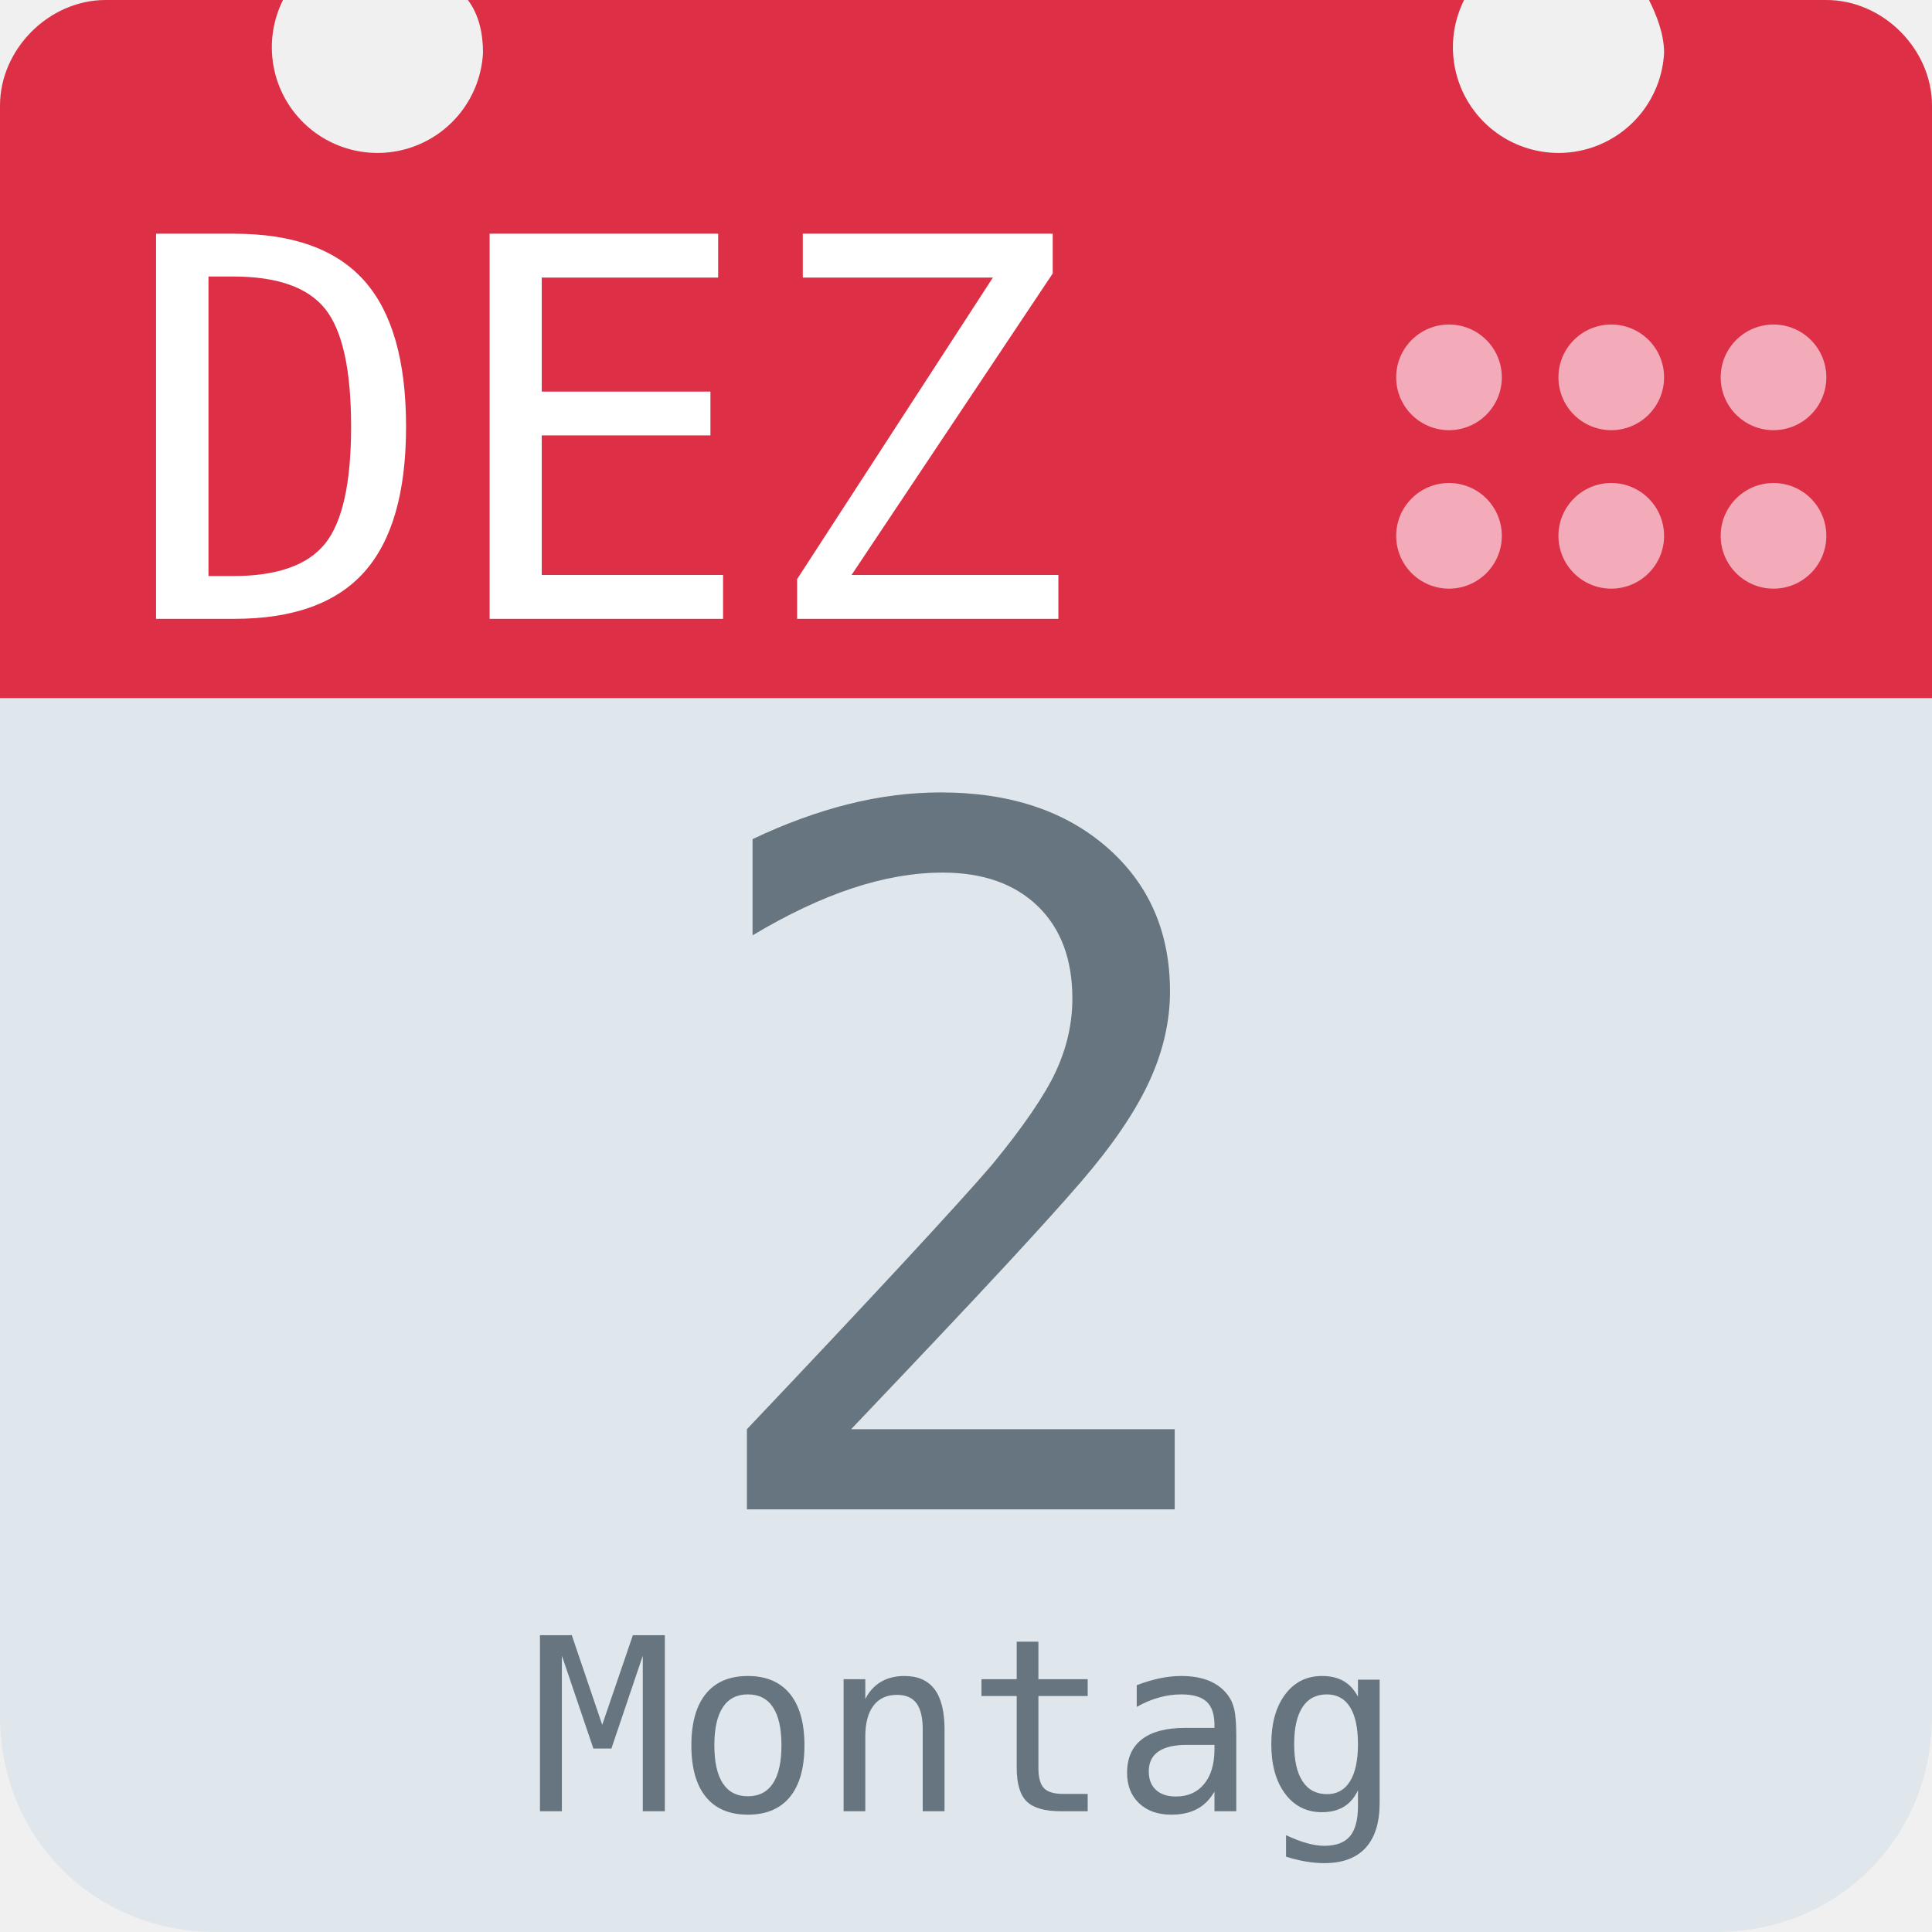
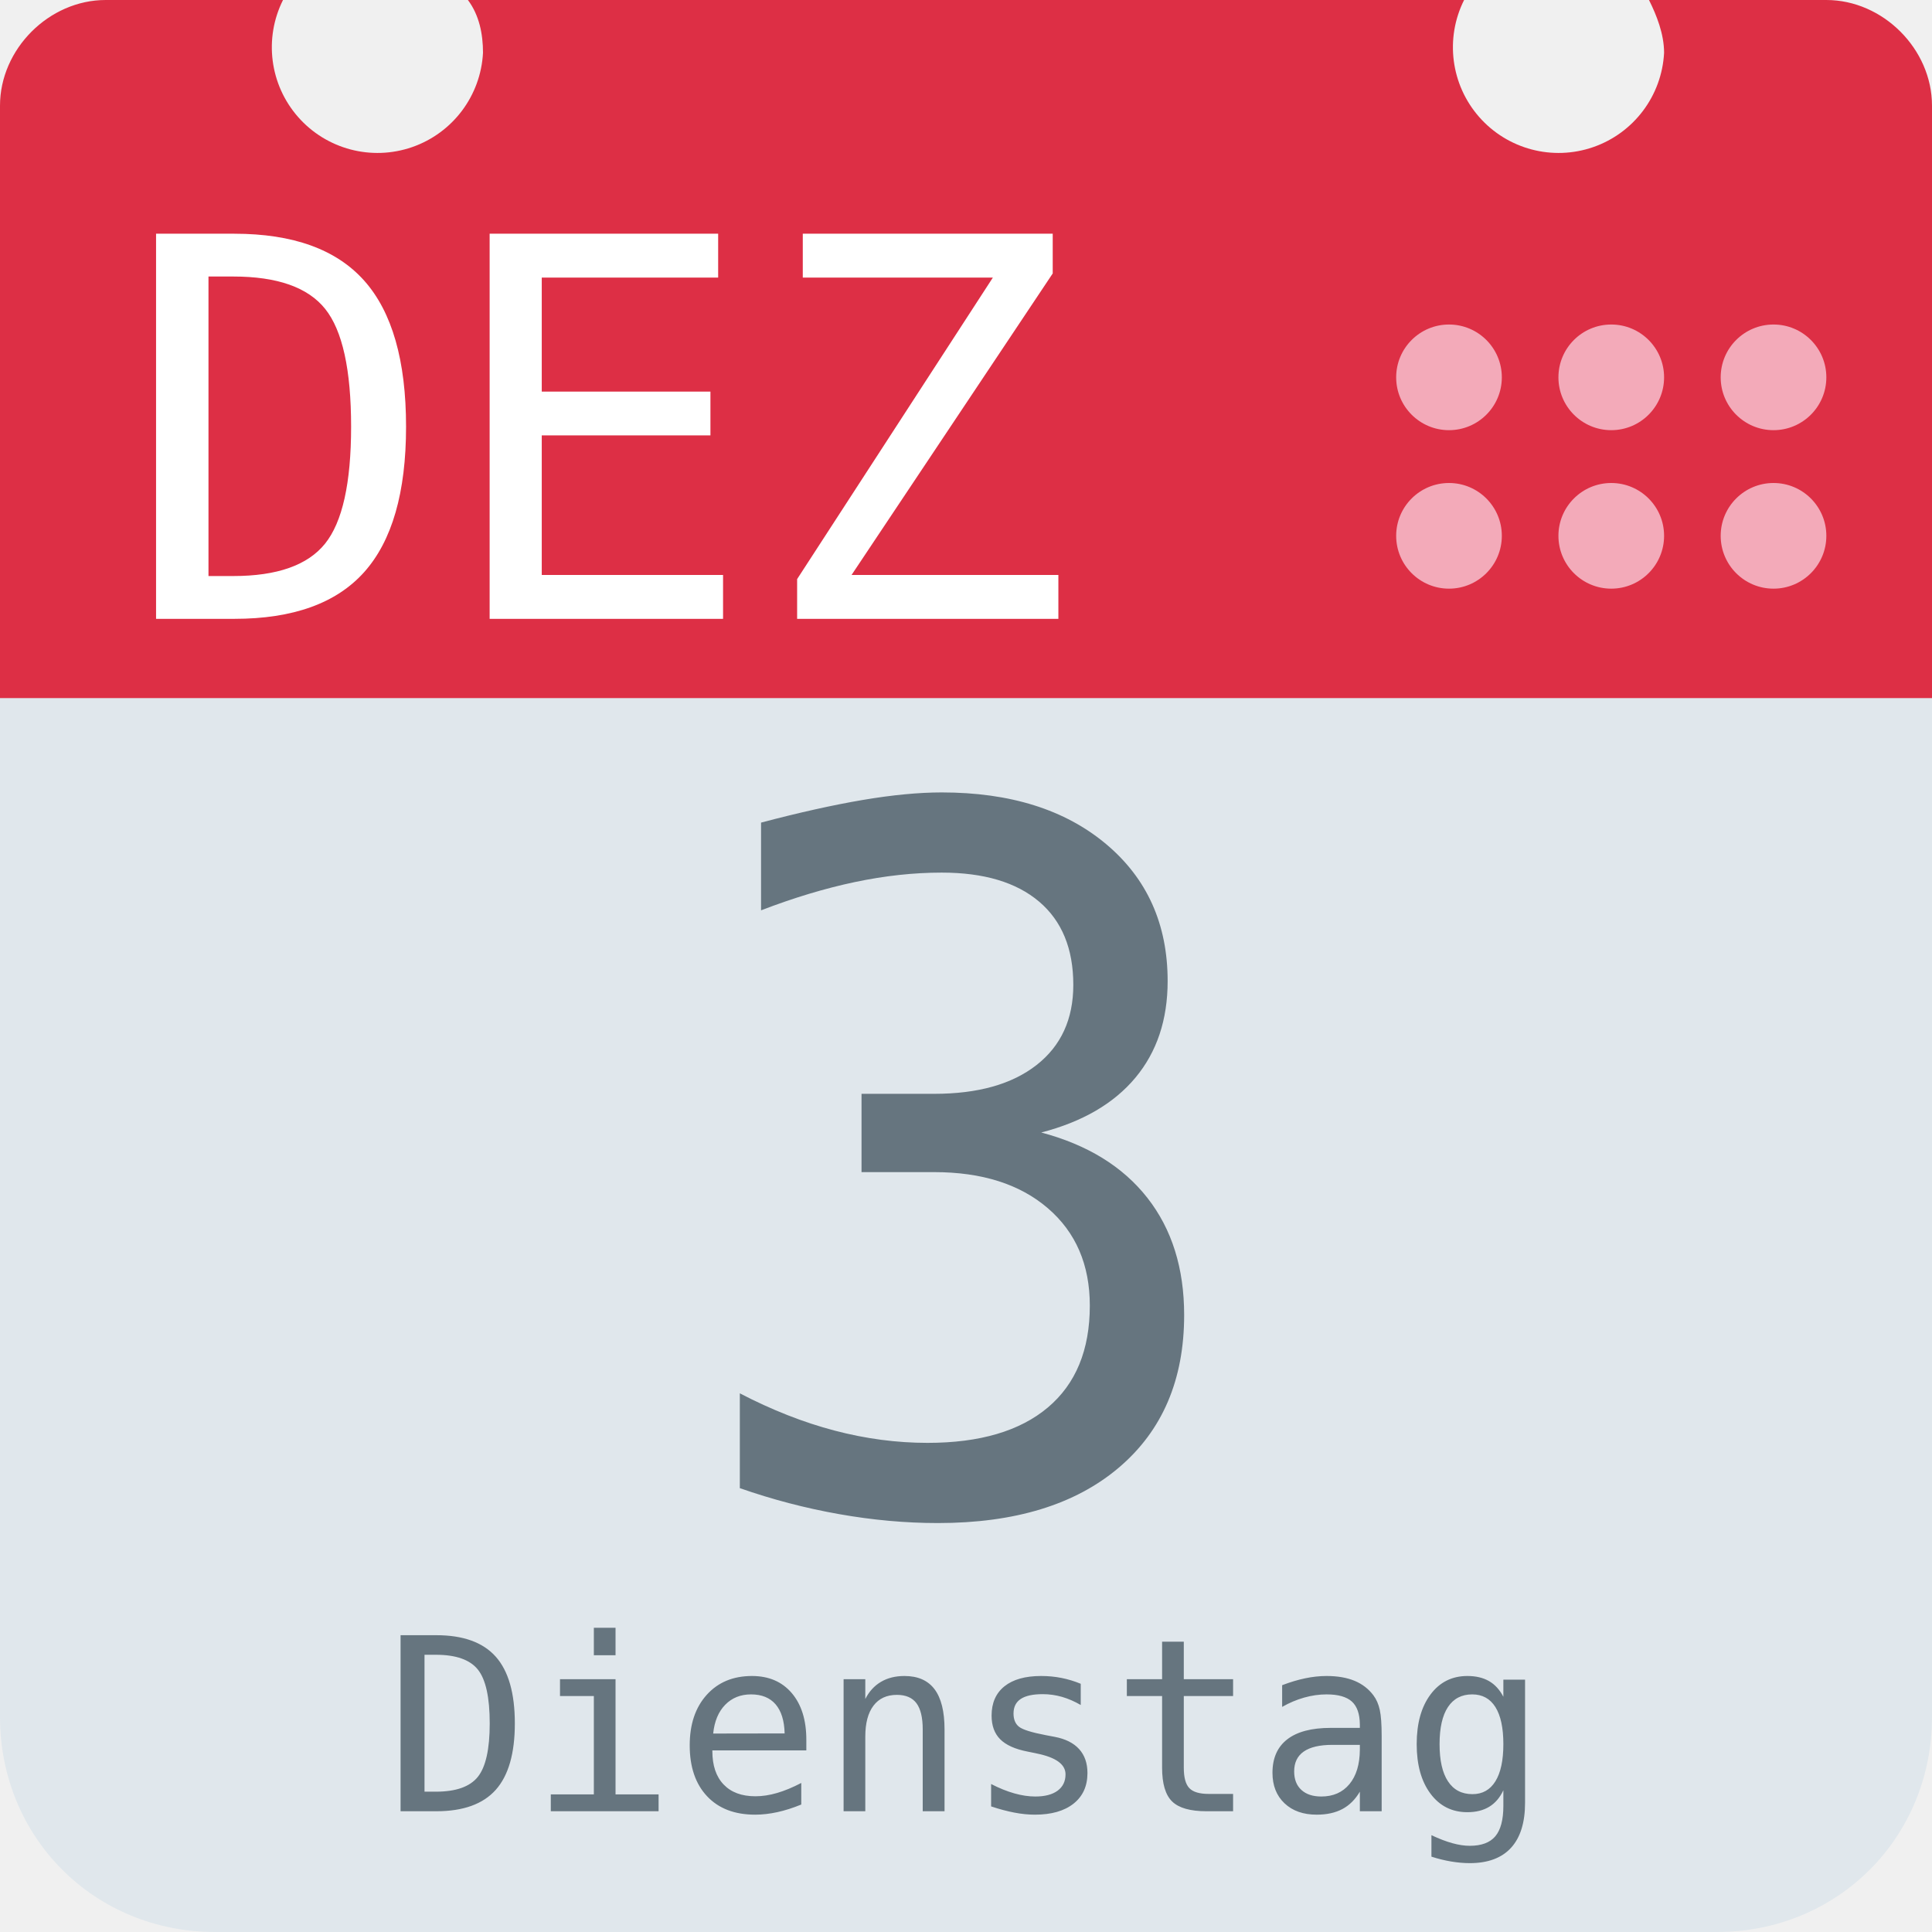
<svg xmlns="http://www.w3.org/2000/svg" aria-label="Calendar" role="img" viewBox="0 0 512 512">
  <path d="M512 455c0 32-25 57-57 57H57c-32 0-57-25-57-57V128c0-31 25-57 57-57h398c32 0 57 26 57 57z" fill="#e0e7ec" />
  <path d="M484 0h-47c2 4 4 9 4 14a28 28 0 1 1-53-14H124c3 4 4 9 4 14A28 28 0 1 1 75 0H28C13 0 0 13 0 28v157h512V28c0-15-13-28-28-28z" fill="#dd2f45" />
  <g fill="#f3aab9">
    <circle cx="470" cy="142" r="14" />
    <circle cx="470" cy="100" r="14" />
    <circle cx="427" cy="142" r="14" />
    <circle cx="427" cy="100" r="14" />
    <circle cx="384" cy="142" r="14" />
    <circle cx="384" cy="100" r="14" />
  </g>
  <text id="month" x="32" y="164" fill="#fff" font-family="monospace" font-size="140px" style="text-anchor: left">DEZ</text>
-   <text id="day" x="256" y="400" fill="#66757f" font-family="monospace" font-size="256px" style="text-anchor: middle">2</text>
-   <text id="weekday" x="256" y="480" fill="#66757f" font-family="monospace" font-size="64px" style="text-anchor: middle">Montag</text>
+   <text id="day" x="256" y="400" fill="#66757f" font-family="monospace" font-size="256px" style="text-anchor: middle">3</text>
+   <text id="weekday" x="256" y="480" fill="#66757f" font-family="monospace" font-size="64px" style="text-anchor: middle">Dienstag</text>
</svg>
